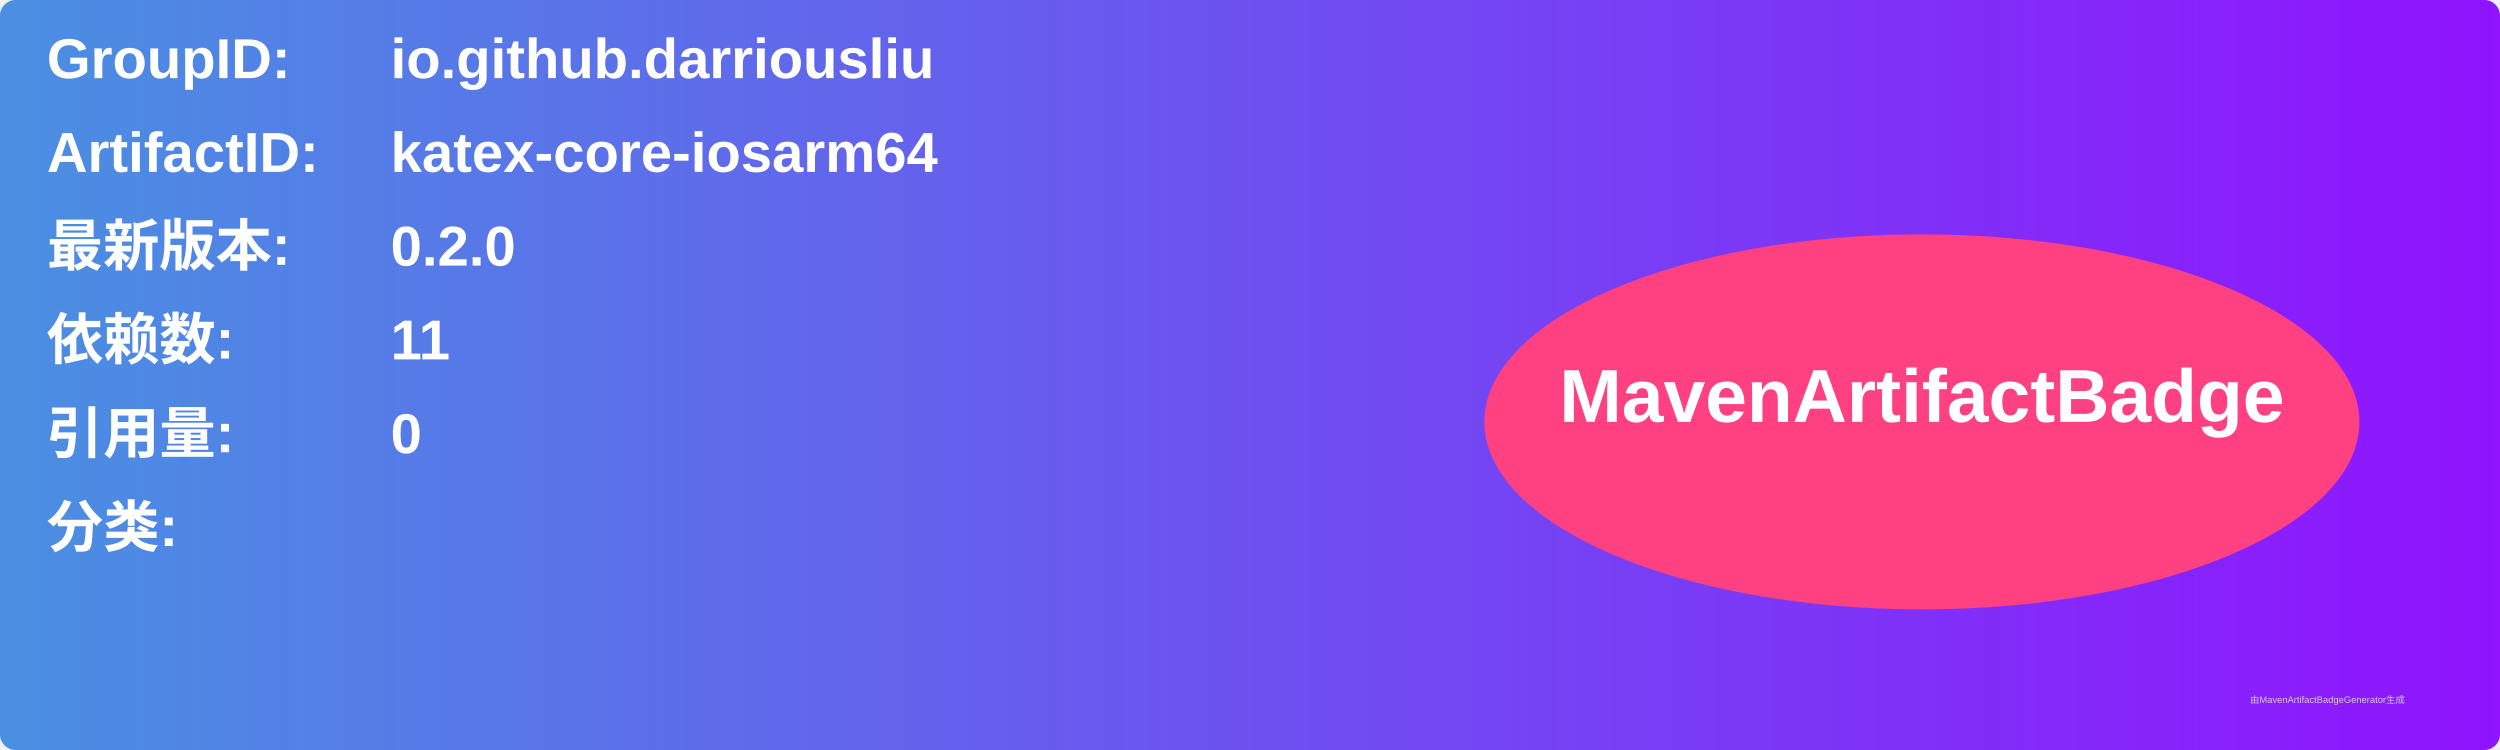
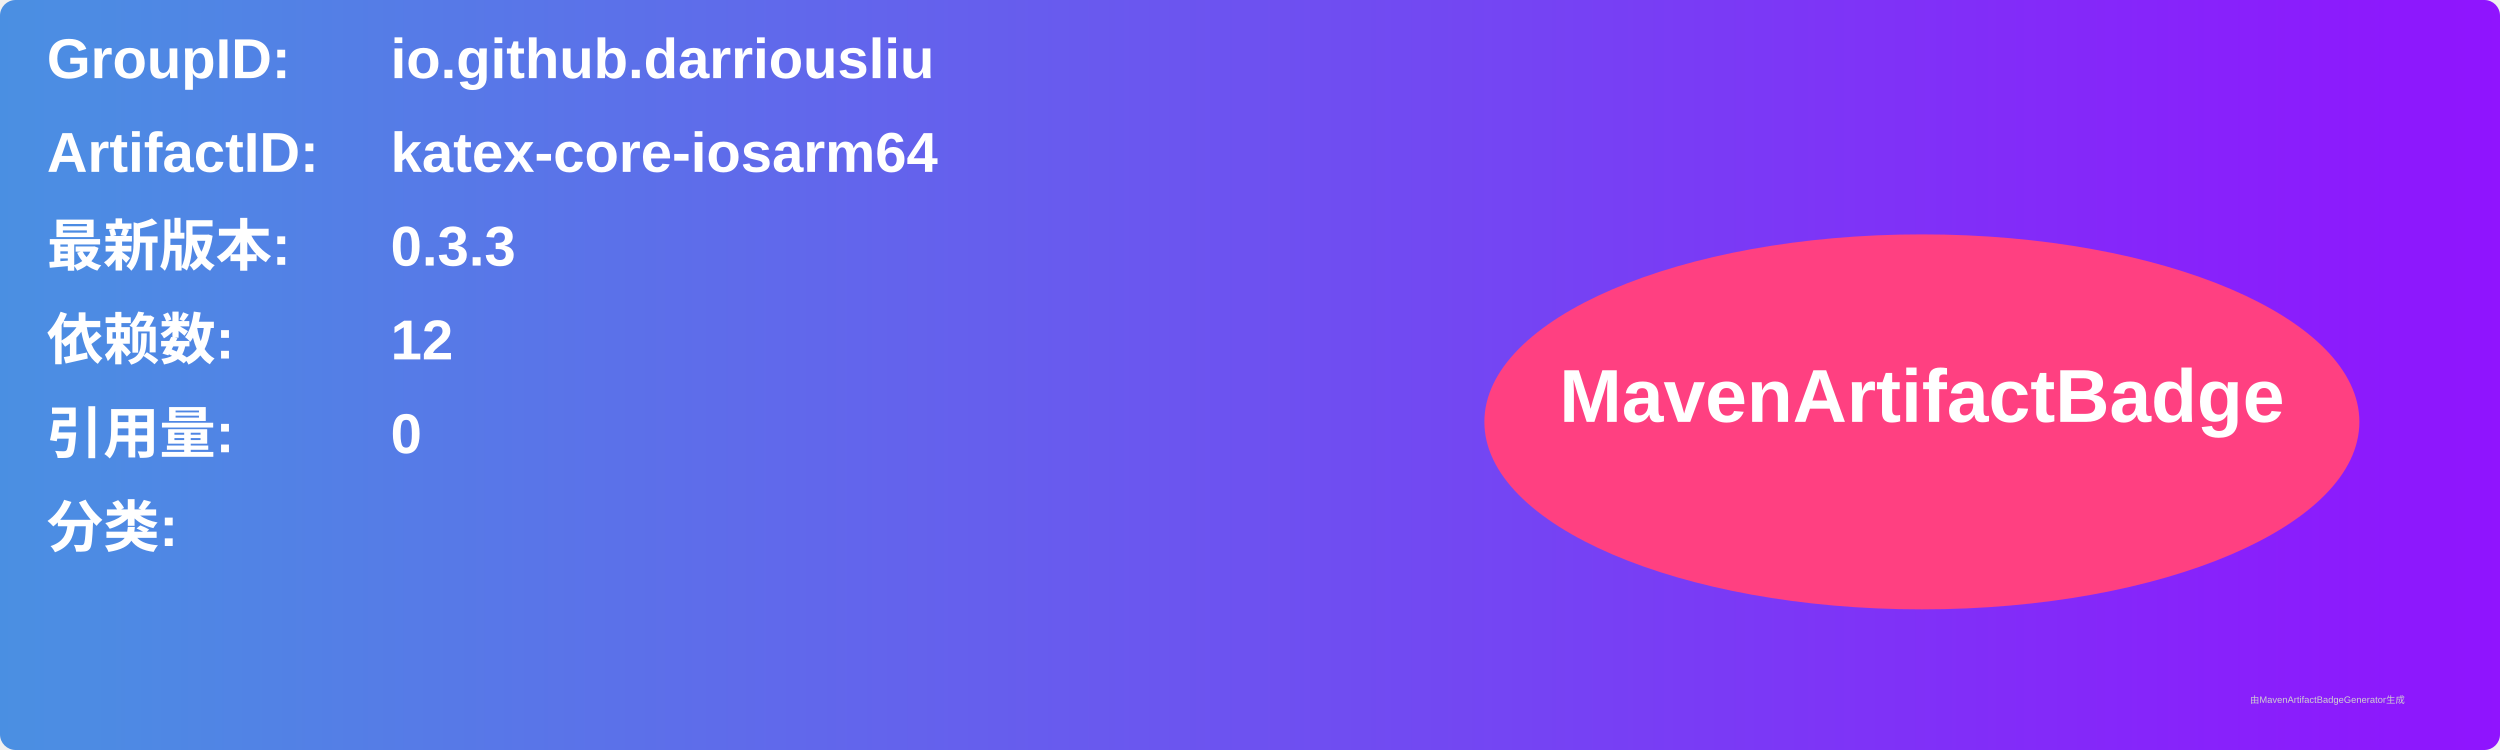
<svg xmlns="http://www.w3.org/2000/svg" width="800" height="240" viewBox="0 0 800 240">
  <linearGradient id="grad" x1="0%" y1="0%" x2="100%" y2="0%">
    <stop offset="0%" stop-color="#4a90e2" />
    <stop offset="100%" stop-color="#9013fe" />
  </linearGradient>
  <rect width="100%" height="100%" rx="5" ry="5" fill="url(#grad)" />
  <g transform="translate(15, 15)">
    <text x="0" y="10" font-family="Arial" font-size="18" fill="white" font-weight="bold" width="260">GroupID:</text>
    <text x="110" y="10" font-family="Arial" font-size="18" fill="white" font-weight="bold" width="460">io.github.darriousliu</text>
    <text x="0" y="40" font-family="Arial" font-size="18" fill="white" font-weight="bold" width="260">ArtifactID:</text>
    <text x="110" y="40" font-family="Arial" font-size="18" fill="white" font-weight="bold" width="460">katex-core-iosarm64</text>
    <text x="0" y="70" font-family="Arial" font-size="18" fill="white" font-weight="bold">最新版本:</text>
    <text x="110" y="70" font-family="Arial" font-size="18" fill="white" font-weight="bold">
-       <tspan font-weight="bold">0.2.0</tspan>
+       <tspan font-weight="bold">0.3.3</tspan>
    </text>
    <text x="0" y="100" font-family="Arial" font-size="18" fill="white" font-weight="bold">依赖数: </text>
    <text x="110" y="100" font-family="Arial" font-size="18" fill="white">
-       <tspan font-weight="bold">11</tspan>
+       <tspan font-weight="bold">12</tspan>
    </text>
    <text x="0" y="130" font-family="Arial" font-size="18" fill="white" font-weight="bold">引用量: </text>
    <text x="110" y="130" font-family="Arial" font-size="18" fill="white">
      <tspan font-weight="bold">0</tspan>
    </text>
    <text x="0" y="160" font-family="Arial" font-size="18" fill="white" font-weight="bold">分类:</text>
    <text x="10" y="190" font-family="Arial" font-size="10" fill="white">
      <tspan font-weight="bold" />
    </text>
    <ellipse cx="600" cy="120" rx="140" ry="60" fill="#ff4081" />
    <text x="600" y="120" text-anchor="middle" font-family="Arial" font-size="24" fill="white" font-weight="bold">MavenArtifactBadge</text>
  </g>
  <text x="720" y="225" font-family="Arial" font-size="3" fill="#d0d0d0">由MavenArtifactBadgeGenerator生成</text>
</svg>
